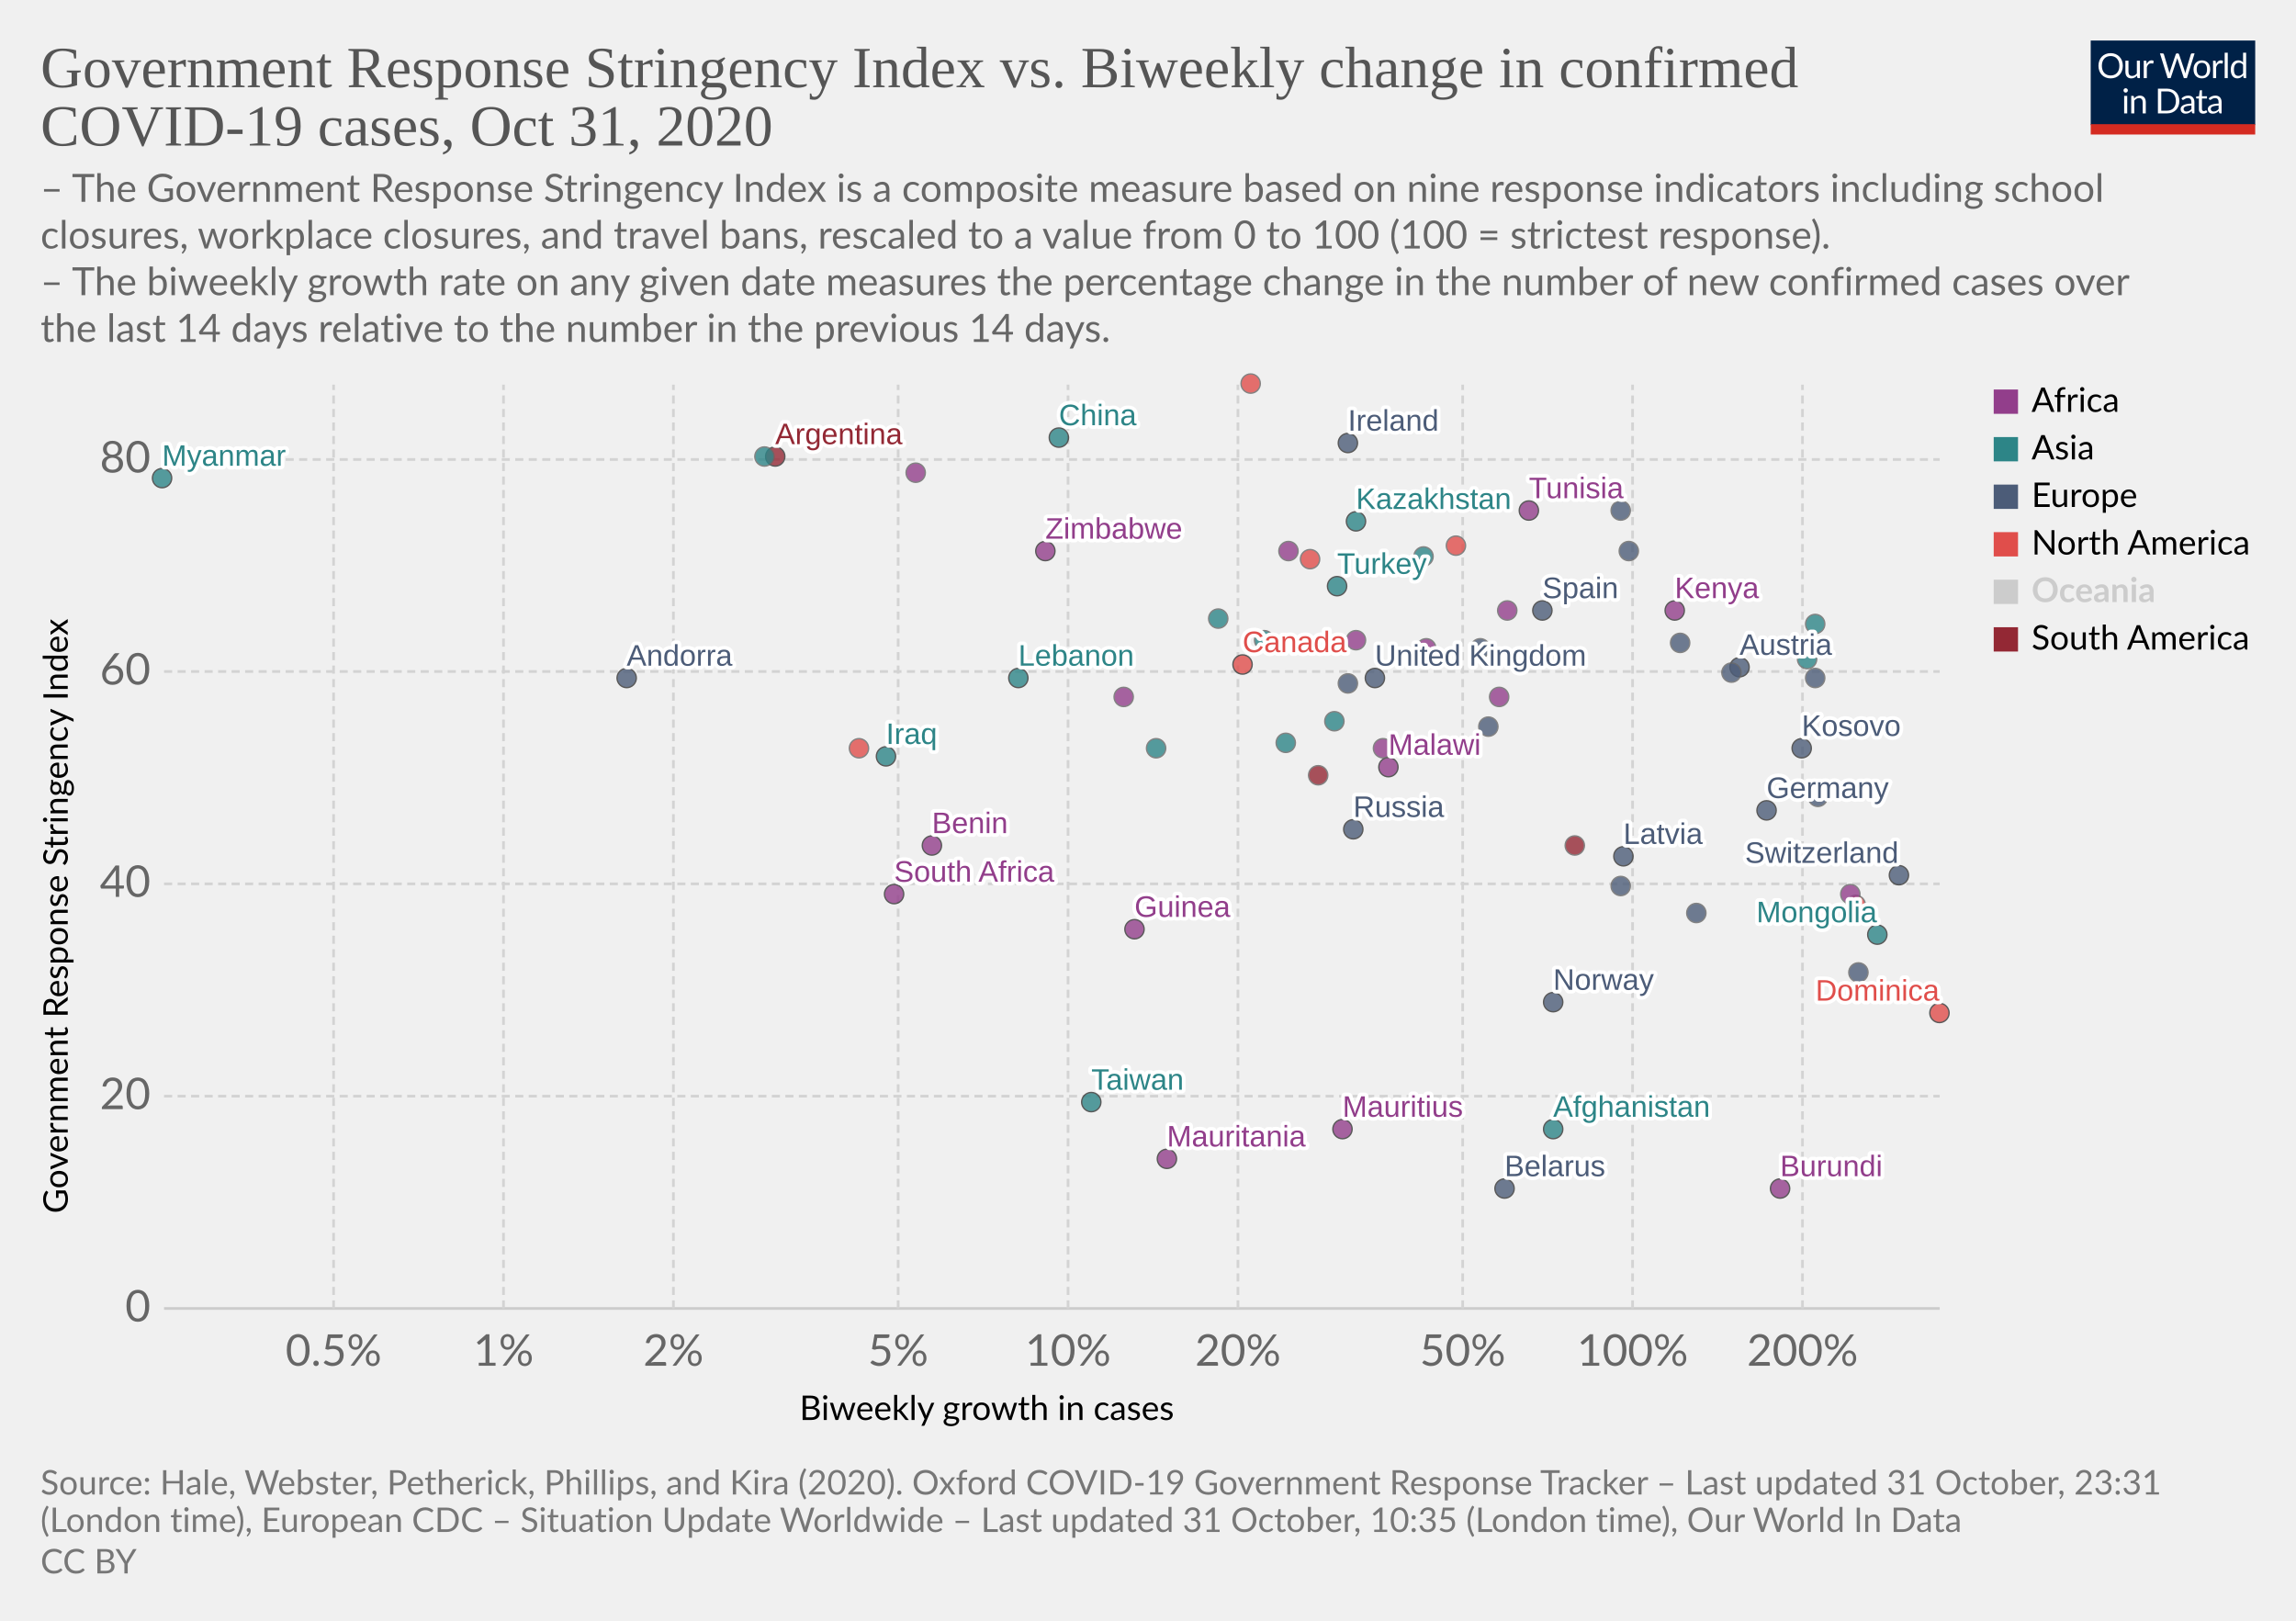
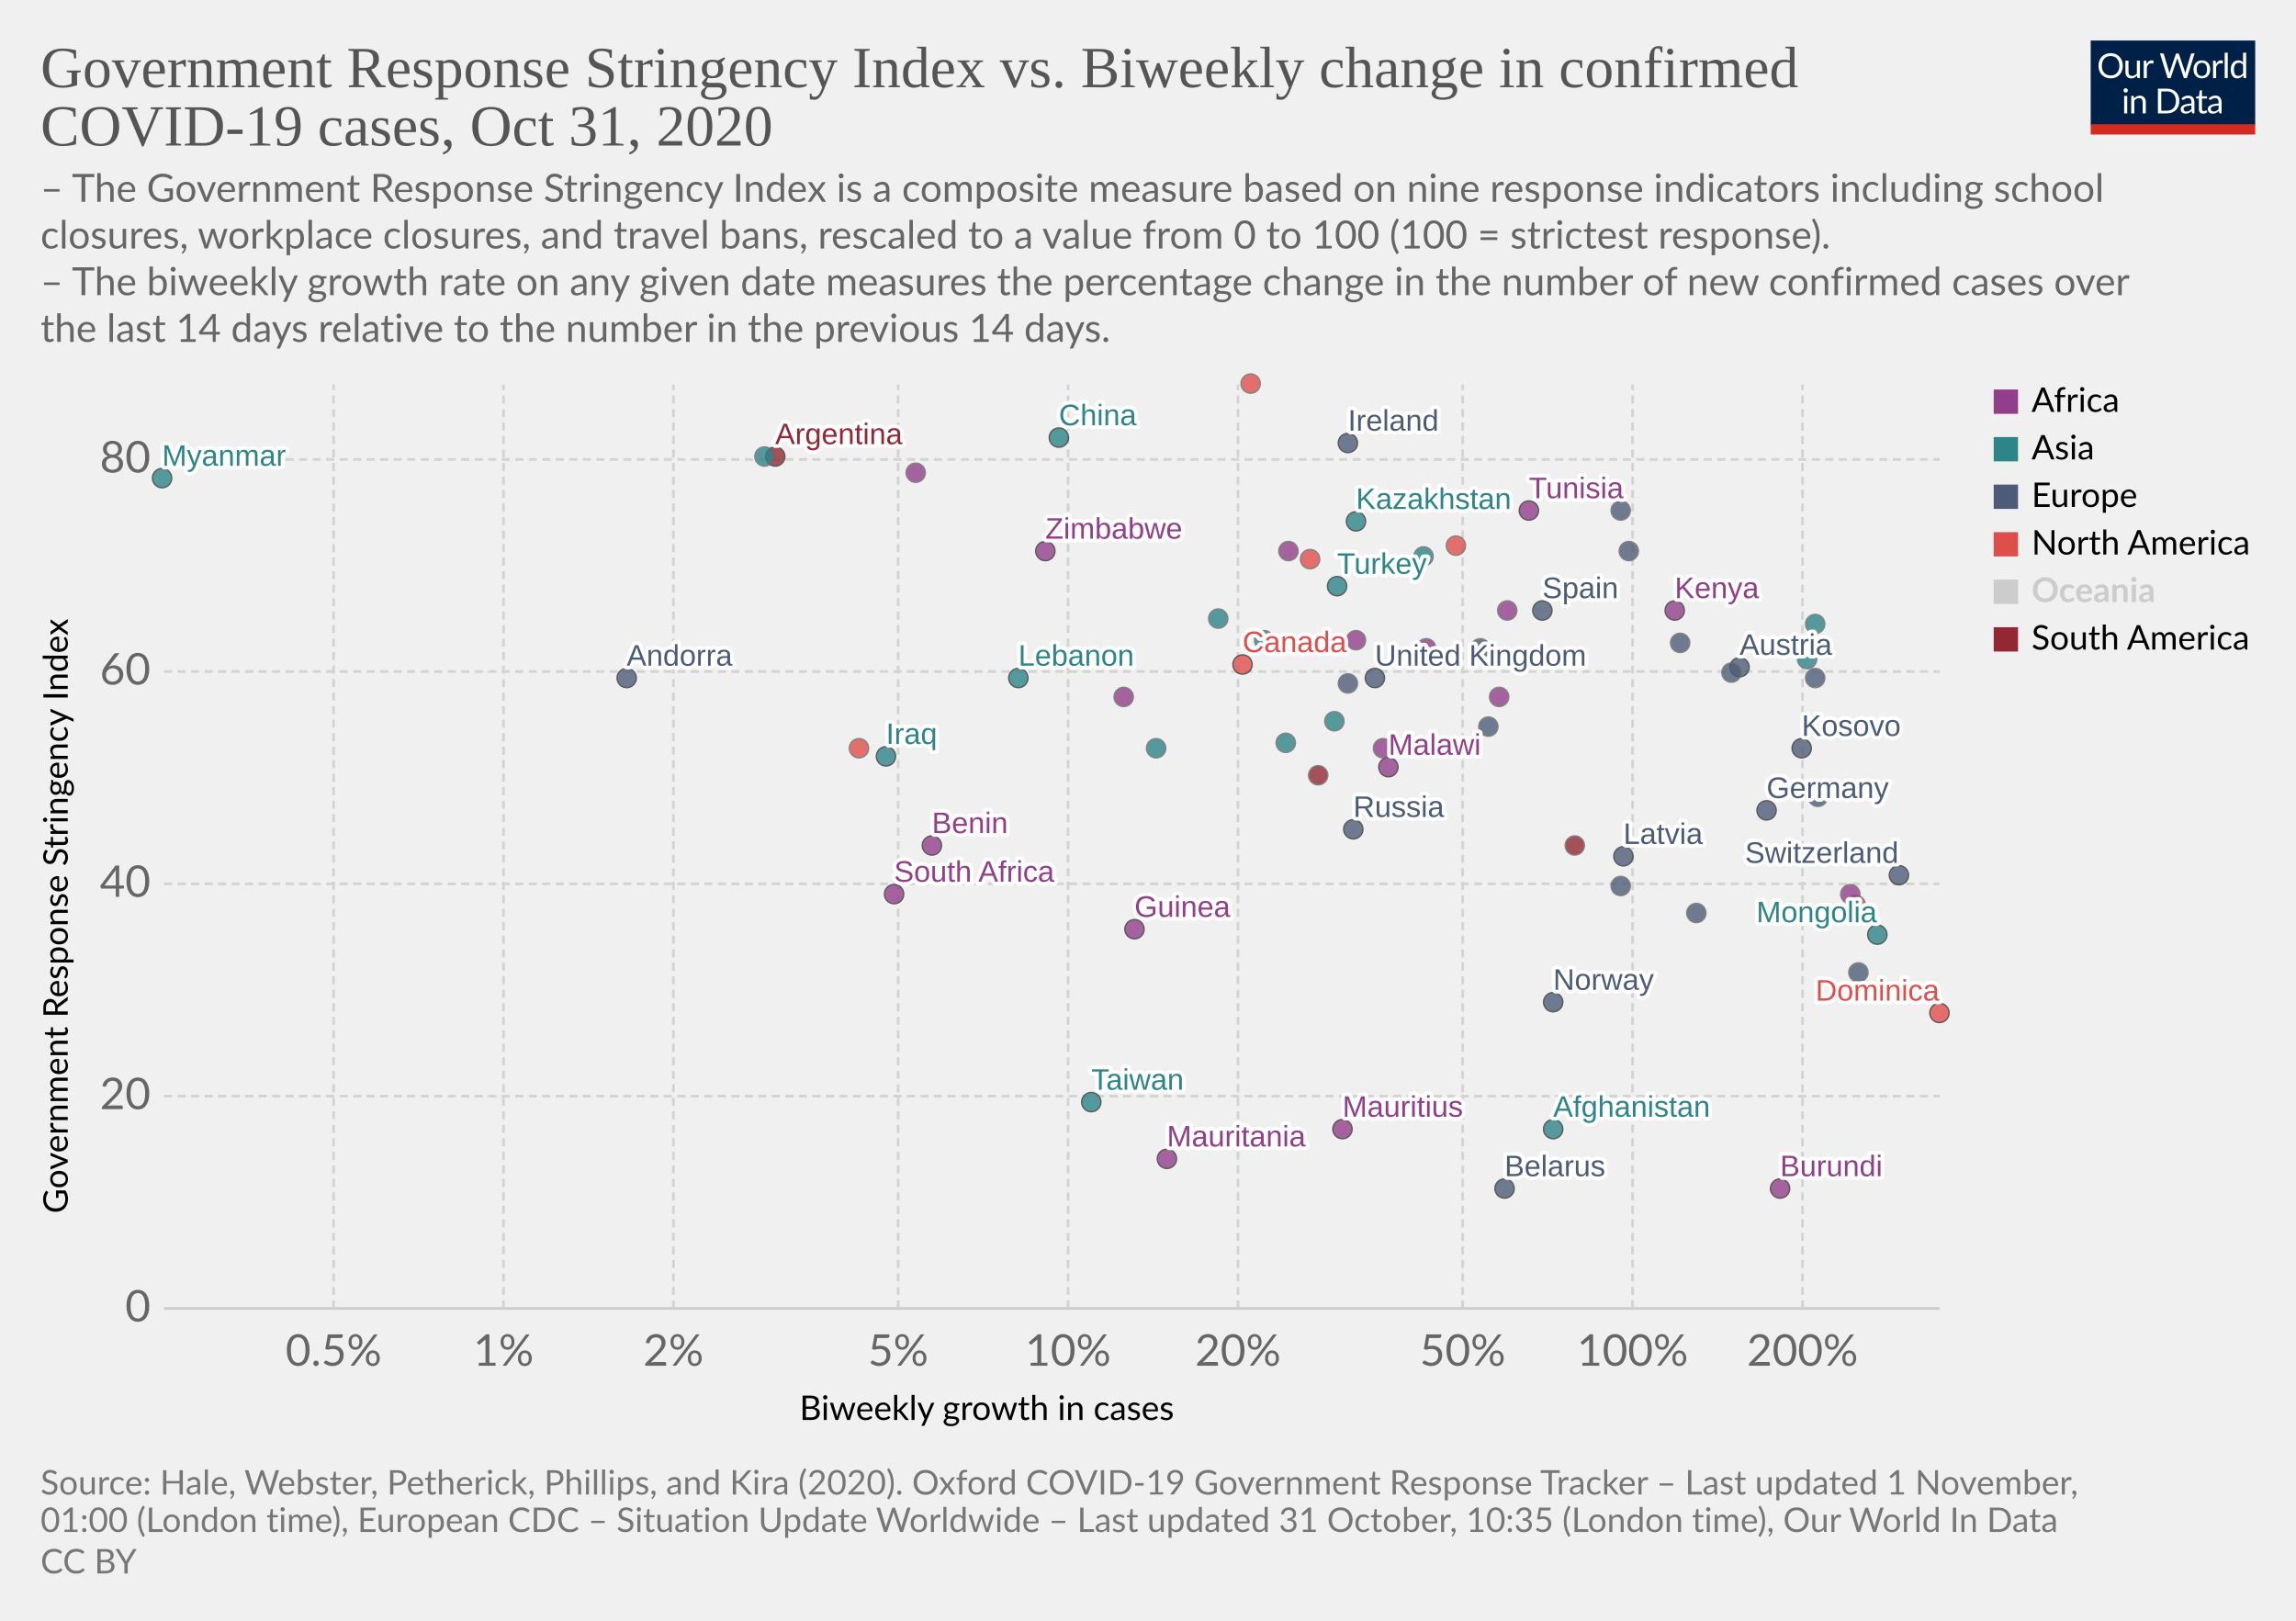
<svg xmlns="http://www.w3.org/2000/svg" version="1.1" style="background-color:#fff;-webkit-font-smoothing:antialiased" width="850" height="600" viewBox="0 0 850 600" font-family="Lato,'Helvetica Neue',Helvetica,Arial,sans-serif" font-size="18" text-rendering="optimizeLegibility">
  <g class="HeaderView">
    <g transform="matrix(.29 0 0 .29 774 15)">
      <svg width="210" height="120" viewBox="0 0 210 120" fill="none">
        <g clip-path="url(#clip0)">
          <path d="M0 0h210v107.89H0V0z" fill="#002147" />
          <path d="M40.98 32.25c0 2.36-.38 4.53-1.12 6.51a14.26 14.26 0 01-8.1 8.4c-1.9.78-4.02 1.17-6.34 1.17a16.6 16.6 0 01-6.33-1.17 14.31 14.31 0 01-8.08-8.4 18.29 18.29 0 01-1.12-6.51c0-2.36.38-4.53 1.12-6.5a14.32 14.32 0 018.07-8.44c1.92-.8 4.03-1.19 6.34-1.19 2.32 0 4.43.4 6.34 1.19 1.92.8 3.56 1.9 4.93 3.34a14.87 14.87 0 013.17 5.1 18.1 18.1 0 011.12 6.5zm-4.38 0c0-1.94-.26-3.68-.8-5.22a10.91 10.91 0 00-2.24-3.89 9.68 9.68 0 00-3.52-2.46 11.95 11.95 0 00-4.62-.86c-1.68 0-3.21.28-4.6.86a9.88 9.88 0 00-3.54 2.46 10.91 10.91 0 00-2.24 3.9c-.53 1.53-.8 3.27-.8 5.2 0 1.94.27 3.68.8 5.22a11.17 11.17 0 002.24 3.9 10.01 10.01 0 003.55 2.44c1.38.56 2.9.83 4.6.83 1.7 0 3.24-.27 4.61-.83a9.8 9.8 0 003.52-2.44 11.17 11.17 0 002.25-3.9c.53-1.54.8-3.28.8-5.21zm26.22-6.54V48H60.5c-.56 0-.9-.27-1.05-.81l-.31-2.4a12.45 12.45 0 01-3.26 2.6c-1.2.64-2.58.96-4.13.96-1.22 0-2.3-.2-3.24-.6a6.52 6.52 0 01-2.33-1.7 7.37 7.37 0 01-1.43-2.67c-.3-1.04-.46-2.2-.46-3.45V25.7h3.91v14.22c0 1.68.38 2.99 1.15 3.91.77.93 1.96 1.39 3.54 1.39 1.16 0 2.24-.27 3.23-.82a10.42 10.42 0 002.8-2.28V25.7h3.91zm8.61 4.47a9.94 9.94 0 012.6-3.56 5.64 5.64 0 013.76-1.3c.47 0 .92.05 1.34.15.44.1.83.27 1.17.49l-.3 2.92c-.09.37-.3.55-.66.55-.2 0-.5-.04-.9-.13a6.21 6.21 0 00-3.24.18c-.54.2-1.03.5-1.47.92-.42.4-.81.9-1.17 1.5-.33.58-.64 1.26-.92 2.02V48H67.7V25.71h2.25c.42 0 .72.08.88.25.16.16.27.44.33.83l.26 3.39zm61.16-13.7L122.75 48h-3.82l-7.99-24.05a21.95 21.95 0 01-.42-1.58 38.36 38.36 0 01-.44 1.58L102.05 48h-3.83L88.4 16.47h3.54c.38 0 .7.1.95.29.26.2.43.43.5.73l6.52 21.9c.1.4.2.83.28 1.28.1.46.2.94.29 1.46l.3-1.46c.12-.47.25-.9.38-1.27l7.41-21.91c.1-.25.26-.48.51-.69.27-.22.58-.33.95-.33h1.23c.38 0 .69.1.92.29.24.2.41.43.53.73l7.4 21.9a28.4 28.4 0 01.68 2.62 29.52 29.52 0 01.52-2.61l6.54-21.91c.07-.27.23-.5.48-.7.27-.21.58-.32.95-.32h3.32zm9.35 8.88c1.63 0 3.1.27 4.4.82a9.43 9.43 0 015.46 5.94c.5 1.4.74 2.98.74 4.73 0 1.76-.25 3.34-.74 4.75a9.43 9.43 0 01-5.46 5.92c-1.3.52-2.77.79-4.4.79-1.64 0-3.12-.27-4.44-.8a9.42 9.42 0 01-3.35-2.3c-.92-1-1.63-2.2-2.13-3.61-.49-1.41-.73-3-.73-4.75s.24-3.33.73-4.73c.5-1.43 1.2-2.64 2.13-3.63a9.4 9.4 0 013.35-2.31c1.32-.55 2.8-.82 4.44-.82zm0 19.89c2.2 0 3.84-.73 4.93-2.2 1.08-1.48 1.63-3.54 1.63-6.18 0-2.66-.55-4.72-1.63-6.2-1.09-1.49-2.73-2.23-4.93-2.23-1.12 0-2.09.2-2.93.57a5.7 5.7 0 00-2.06 1.65 7.5 7.5 0 00-1.24 2.67c-.26 1.04-.4 2.22-.4 3.54 0 2.64.55 4.7 1.64 6.18 1.1 1.47 2.76 2.2 4.99 2.2zm17.97-15.07a9.94 9.94 0 012.6-3.56 5.64 5.64 0 013.76-1.3c.47 0 .91.05 1.34.15.44.1.83.27 1.16.49l-.28 2.92c-.09.37-.31.55-.66.55-.2 0-.5-.04-.9-.13a6.2 6.2 0 00-3.24.18c-.54.2-1.03.5-1.47.92-.43.4-.82.9-1.17 1.5a13.1 13.1 0 00-.92 2.02V48h-3.94V25.71h2.24c.43 0 .72.08.88.25.17.16.28.44.33.83l.27 3.39zm15.04-14.59V48h-3.92V15.6h3.92zm19.55 15.43a6.22 6.22 0 00-2.38-2.05 6.7 6.7 0 00-2.86-.6c-2.07 0-3.66.75-4.77 2.23-1.12 1.48-1.68 3.6-1.68 6.33 0 1.46.13 2.7.38 3.74a7.29 7.29 0 001.1 2.56 4.35 4.35 0 001.78 1.45c.7.3 1.5.46 2.4.46 1.29 0 2.41-.3 3.36-.88a9.6 9.6 0 002.67-2.49V31.02zm3.91-15.43V48h-2.33c-.56 0-.9-.27-1.06-.81l-.35-2.71a12.13 12.13 0 01-3.25 2.77 8.28 8.28 0 01-4.23 1.06 7.31 7.31 0 01-6.14-2.9c-.73-.96-1.3-2.15-1.69-3.57a18.35 18.35 0 01.07-9.48 11.29 11.29 0 011.89-3.7 8.7 8.7 0 017.06-3.34 7.96 7.96 0 016.12 2.62V15.59h3.91zM46.61 70.71V93H42.7V70.71h3.91zm.84-7c0 .39-.08.75-.24 1.09a2.81 2.81 0 01-1.52 1.47 2.67 2.67 0 01-2.16 0 2.9 2.9 0 01-1.45-1.47 2.67 2.67 0 010-2.16c.15-.35.35-.65.6-.9.25-.27.53-.47.85-.62a2.67 2.67 0 012.16 0c.35.15.65.35.9.62.27.25.47.55.62.9.16.34.24.7.24 1.08zm7.97 10.24c.49-.54 1-1.04 1.54-1.48a9.85 9.85 0 013.66-1.84 8.96 8.96 0 015.43.35c.94.4 1.72.97 2.33 1.71a7.36 7.36 0 011.43 2.67c.32 1.04.49 2.19.49 3.45V93h-3.94V78.81c0-1.69-.4-3-1.17-3.92-.76-.93-1.93-1.4-3.5-1.4a6.6 6.6 0 00-3.25.83c-1 .56-1.92 1.31-2.77 2.27V93h-3.94V70.71h2.35c.56 0 .9.28 1.04.82l.3 2.42zm57.7 3.3c0 2.36-.37 4.5-1.11 6.44a14.3 14.3 0 01-3.17 4.98 14.1 14.1 0 01-4.93 3.2c-1.9.76-4.02 1.13-6.33 1.13H85.8V61.47h11.77c2.31 0 4.42.39 6.33 1.15a13.8 13.8 0 018.1 8.18 17.75 17.75 0 011.12 6.45zm-4.37 0c0-1.94-.26-3.67-.8-5.2a10.94 10.94 0 00-2.23-3.87 9.57 9.57 0 00-3.53-2.42 12.23 12.23 0 00-4.61-.83h-7.5v24.62h7.5c1.7 0 3.24-.28 4.61-.84a9.7 9.7 0 003.53-2.4 10.94 10.94 0 002.24-3.87c.53-1.53.8-3.26.8-5.2zm19.8 5.72c-1.8.06-3.34.2-4.62.44-1.26.22-2.3.51-3.1.88-.8.36-1.37.8-1.74 1.3-.35.5-.53 1.05-.53 1.67 0 .58.1 1.1.3 1.52a3 3 0 00.76 1.05c.34.27.73.46 1.17.6.45.11.94.17 1.45.17a7.28 7.28 0 003.5-.81 11.95 11.95 0 002.82-2.2v-4.62zm-12.65-9.11a12.73 12.73 0 013.98-2.66c1.43-.59 3-.88 4.73-.88 1.25 0 2.36.2 3.33.61a6.81 6.81 0 013.94 4.38c.33 1.04.5 2.19.5 3.43V93h-1.74a1.8 1.8 0 01-.88-.18c-.2-.13-.36-.38-.48-.74l-.44-2.12c-.59.55-1.16 1.03-1.72 1.46a9.48 9.48 0 01-3.74 1.7c-.69.15-1.46.23-2.3.23-.87 0-1.69-.12-2.45-.35a5.34 5.34 0 01-3.34-2.93 6.64 6.64 0 01-.49-2.64c0-.88.25-1.72.73-2.53a6.33 6.33 0 012.35-2.17c1.09-.63 2.5-1.15 4.25-1.54 1.75-.41 3.89-.65 6.42-.7v-1.75c0-1.73-.37-3.03-1.12-3.91-.75-.9-1.84-1.34-3.28-1.34-.97 0-1.78.12-2.44.37-.64.23-1.2.5-1.7.81l-1.23.82c-.33.23-.67.35-1 .35-.27 0-.5-.07-.69-.2a2.1 2.1 0 01-.48-.53l-.7-1.25zm27.67 19.5c-1.76 0-3.12-.5-4.07-1.48-.94-.98-1.41-2.4-1.41-4.25V74h-2.68a.9.9 0 01-.6-.2c-.16-.14-.24-.36-.24-.66v-1.56l3.65-.46.9-6.89a.9.9 0 01.29-.52.88.88 0 01.62-.22H142v7.67h6.44V74H142v13.38c0 .94.22 1.63.68 2.09.45.45 1.04.68 1.76.68a3.21 3.21 0 001.85-.53l.55-.35c.16-.12.3-.18.41-.18.2 0 .4.13.55.38l1.15 1.87a7.45 7.45 0 01-2.44 1.5c-.96.35-1.94.52-2.95.52zm19.68-10.4c-1.8.07-3.34.21-4.62.45-1.26.22-2.3.51-3.1.88-.8.36-1.37.8-1.74 1.3-.35.5-.53 1.05-.53 1.67 0 .58.1 1.1.3 1.52.18.42.44.77.76 1.05.34.27.73.46 1.17.6.45.11.94.17 1.45.17a7.3 7.3 0 003.5-.81 12.04 12.04 0 002.82-2.2v-4.62zm-12.65-9.1a12.72 12.72 0 013.99-2.66c1.42-.59 3-.88 4.72-.88 1.25 0 2.36.2 3.33.61a6.81 6.81 0 013.94 4.38c.33 1.04.5 2.19.5 3.43V93h-1.74a1.8 1.8 0 01-.88-.18c-.2-.13-.36-.38-.48-.74l-.44-2.12c-.59.55-1.16 1.03-1.72 1.46a9.48 9.48 0 01-3.74 1.7c-.69.15-1.46.23-2.3.23-.87 0-1.69-.12-2.45-.35a5.33 5.33 0 01-3.34-2.93 6.62 6.62 0 01-.49-2.64c0-.88.25-1.72.73-2.53a6.33 6.33 0 012.35-2.17c1.09-.63 2.5-1.15 4.25-1.54a31.2 31.2 0 016.42-.7v-1.75c0-1.73-.37-3.03-1.12-3.91-.75-.9-1.84-1.34-3.28-1.34-.97 0-1.78.12-2.44.37-.64.23-1.2.5-1.7.81-.46.3-.87.57-1.22.82-.34.23-.68.35-1.02.35-.26 0-.49-.07-.68-.2a1.88 1.88 0 01-.48-.53l-.7-1.25z" fill="#fff" />
          <path fill="#D42B21" d="M0 106.79h210V120H0z" />
        </g>
        <defs>
          <clipPath id="clip0">
            <path fill="#fff" d="M0 0h210v120H0z" />
          </clipPath>
        </defs>
      </svg>
    </g>
    <a href="https://ourworldindata.org/grapher/government-response-stringency-index-vs-biweekly-change-in-confirmed-covid-19-cases?time=latest" target="_blank" rel="noopener" font-family="&quot;Playfair Display&quot;,Georgia,&quot;Times New Roman&quot;,serif">
      <text font-size="21.6" x="15" y="32.3" fill="#555">
        <tspan x="15" y="32.28">Government Response Stringency Index vs. Biweekly change in confirmed</tspan>
        <tspan x="15" y="53.88">COVID-19 cases, Oct 31, 2020</tspan>
      </text>
    </a>
    <text font-size="14.4" x="15" y="74.7" fill="#666">
      <tspan x="15" y="74.72">– The Government Response Stringency Index is a composite measure based on nine response indicators including school</tspan>
      <tspan x="15" y="92">closures, workplace closures, and travel bans, rescaled to a value from 0 to 100 (100 = strictest response).</tspan>
      <tspan x="15" y="109.28"> – The biweekly growth rate on any given date measures the percentage change in the number of new confirmed cases over</tspan>
      <tspan x="15" y="126.56">the last 14 days relative to the number in the previous 14 days.</tspan>
    </text>
  </g>
  <g class="ScatterPlot">
    <g class="DualAxisView">
      <g class="HorizontalAxis">
        <text font-size="12.6" x="296" y="525.7">
          <tspan x="295.99" y="525.68">Biweekly growth in cases</tspan>
        </text>
        <text x="123.5" y="505.6" fill="#666" text-anchor="middle" font-size="16.2">0.5%</text>
        <text x="186.4" y="505.6" fill="#666" text-anchor="middle" font-size="16.2">1%</text>
        <text x="249.3" y="505.6" fill="#666" text-anchor="middle" font-size="16.2">2%</text>
        <text x="332.5" y="505.6" fill="#666" text-anchor="middle" font-size="16.2">5%</text>
        <text x="395.4" y="505.6" fill="#666" text-anchor="middle" font-size="16.2">10%</text>
        <text x="458.3" y="505.6" fill="#666" text-anchor="middle" font-size="16.2">20%</text>
        <text x="541.5" y="505.6" fill="#666" text-anchor="middle" font-size="16.2">50%</text>
        <text x="604.4" y="505.6" fill="#666" text-anchor="middle" font-size="16.2">100%</text>
        <text x="667.3" y="505.6" fill="#666" text-anchor="middle" font-size="16.2">200%</text>
      </g>
      <g class="VerticalAxis">
        <text font-size="12.6" x="-449.2" y="25.1" transform="rotate(-90)">
          <tspan x="-449.2" y="25.08">Government Response Stringency Index</tspan>
        </text>
        <text x="55.74" y="484.4" fill="#666" dominant-baseline="middle" text-anchor="end" font-size="16.2">0</text>
        <text x="55.74" y="405.8" fill="#666" dominant-baseline="middle" text-anchor="end" font-size="16.2">20</text>
        <text x="55.74" y="327.2" fill="#666" dominant-baseline="middle" text-anchor="end" font-size="16.2">40</text>
        <text x="55.74" y="248.6" fill="#666" dominant-baseline="middle" text-anchor="end" font-size="16.2">60</text>
        <text x="55.74" y="170.1" fill="#666" dominant-baseline="middle" text-anchor="end" font-size="16.2">80</text>
      </g>
      <g class="AxisGridLines horizontalLines">
        <path stroke="#ccc" d="M60.74 484.4h657.35" />
        <path stroke="#d3d3d3" stroke-dasharray="3,2" d="M60.74 405.8h657.35M60.74 327.2h657.35M60.74 248.6h657.35M60.74 170.1h657.35" />
      </g>
      <g class="AxisGridLines verticalLines" stroke="#d3d3d3" stroke-dasharray="3,2">
        <path d="M123.5 484.4v-342M186.4 484.4v-342M249.3 484.4v-342M332.5 484.4v-342M395.4 484.4v-342M458.3 484.4v-342M541.5 484.4v-342M604.4 484.4v-342M667.3 484.4v-342" />
      </g>
    </g>
    <g class="PointsWithLabels clickable" clip-path="url(#a)" font-family="Arial, sans-serif">
      <path fill="rgba(255,255,255,0)" d="M60.74 142.4h657.35v342H60.74z" />
      <defs>
        <clipPath id="a">
          <path d="M50.74 132.4h677.35v362H50.74z" />
        </clipPath>
      </defs>
      <g class="key-United-Kingdom_0">
        <circle cx="509" cy="251" r="3.57" fill="#4C5C78" opacity=".8" stroke="#333" stroke-width=".5" />
      </g>
      <g class="key-Ireland_0">
        <circle cx="499" cy="164" r="3.57" fill="#4C5C78" opacity=".8" stroke="#333" stroke-width=".5" />
      </g>
      <g class="key-Netherlands_0">
        <circle cx="548" cy="240" r="3.57" fill="#4C5C78" opacity=".8" stroke="#666" stroke-width=".5" />
      </g>
      <g class="key-Germany_0">
        <circle cx="654" cy="300" r="3.57" fill="#4C5C78" opacity=".8" stroke="#333" stroke-width=".5" />
      </g>
      <g class="key-Switzerland_0">
        <circle cx="703" cy="324" r="3.57" fill="#4C5C78" opacity=".8" stroke="#333" stroke-width=".5" />
      </g>
      <g class="key-Spain_0">
        <circle cx="571" cy="226" r="3.57" fill="#4C5C78" opacity=".8" stroke="#333" stroke-width=".5" />
      </g>
      <g class="key-Sweden_0">
        <circle cx="628" cy="338" r="3.57" fill="#4C5C78" opacity=".8" stroke="#666" stroke-width=".5" />
      </g>
      <g class="key-Russia_0">
        <circle cx="501" cy="307" r="3.57" fill="#4C5C78" opacity=".8" stroke="#333" stroke-width=".5" />
      </g>
      <g class="key-Afghanistan_0">
        <circle cx="575" cy="418" r="3.57" fill="#2D8587" opacity=".8" stroke="#333" stroke-width=".5" />
      </g>
      <g class="key-Andorra_0">
        <circle cx="232" cy="251" r="3.57" fill="#4C5C78" opacity=".8" stroke="#333" stroke-width=".5" />
      </g>
      <g class="key-Angola_0">
        <circle cx="558" cy="226" r="3.57" fill="#923E8B" opacity=".8" stroke="#666" stroke-width=".5" />
      </g>
      <g class="key-Argentina_0">
        <circle cx="287" cy="169" r="3.57" fill="#932834" opacity=".8" stroke="#333" stroke-width=".5" />
      </g>
      <g class="key-Austria_0">
        <circle cx="644" cy="247" r="3.57" fill="#4C5C78" opacity=".8" stroke="#333" stroke-width=".5" />
      </g>
      <g class="key-Azerbaijan_0">
        <circle cx="672" cy="231" r="3.57" fill="#2D8587" opacity=".8" stroke="#666" stroke-width=".5" />
      </g>
      <g class="key-Malawi_0">
        <circle cx="514" cy="284" r="3.57" fill="#923E8B" opacity=".8" stroke="#333" stroke-width=".5" />
      </g>
      <g class="key-Libya_0">
        <circle cx="339" cy="175" r="3.57" fill="#923E8B" opacity=".8" stroke="#666" stroke-width=".5" />
      </g>
      <g class="key-Liberia_0">
        <circle cx="555" cy="258" r="3.57" fill="#923E8B" opacity=".8" stroke="#666" stroke-width=".5" />
      </g>
      <g class="key-Latvia_0">
        <circle cx="601" cy="317" r="3.57" fill="#4C5C78" opacity=".8" stroke="#333" stroke-width=".5" />
      </g>
      <g class="key-Lebanon_0">
        <circle cx="377" cy="251" r="3.57" fill="#2D8587" opacity=".8" stroke="#333" stroke-width=".5" />
      </g>
      <g class="key-South-Korea_0">
        <circle cx="494" cy="267" r="3.57" fill="#2D8587" opacity=".8" stroke="#666" stroke-width=".5" />
      </g>
      <g class="key-Kenya_0">
        <circle cx="620" cy="226" r="3.57" fill="#923E8B" opacity=".8" stroke="#333" stroke-width=".5" />
      </g>
      <g class="key-Kazakhstan_0">
        <circle cx="502" cy="193" r="3.57" fill="#2D8587" opacity=".8" stroke="#333" stroke-width=".5" />
      </g>
      <g class="key-Iraq_0">
        <circle cx="328" cy="280" r="3.57" fill="#2D8587" opacity=".8" stroke="#333" stroke-width=".5" />
      </g>
      <g class="key-Iran_0">
        <circle cx="527" cy="206" r="3.57" fill="#2D8587" opacity=".8" stroke="#666" stroke-width=".5" />
      </g>
      <g class="key-Honduras_0">
        <circle cx="463" cy="142" r="3.57" fill="#E04E4B" opacity=".8" stroke="#666" stroke-width=".5" />
      </g>
      <g class="key-Bangladesh_0">
        <circle cx="283" cy="169" r="3.57" fill="#2D8587" opacity=".8" stroke="#666" stroke-width=".5" />
      </g>
      <g class="key-Belarus_0">
        <circle cx="557" cy="440" r="3.57" fill="#4C5C78" opacity=".8" stroke="#333" stroke-width=".5" />
      </g>
      <g class="key-Benin_0">
        <circle cx="345" cy="313" r="3.57" fill="#923E8B" opacity=".8" stroke="#333" stroke-width=".5" />
      </g>
      <g class="key-Bulgaria_0">
        <circle cx="673" cy="295" r="3.57" fill="#4C5C78" opacity=".8" stroke="#666" stroke-width=".5" />
      </g>
      <g class="key-Burundi_0">
        <circle cx="659" cy="440" r="3.57" fill="#923E8B" opacity=".8" stroke="#333" stroke-width=".5" />
      </g>
      <g class="key-Canada_0">
        <circle cx="460" cy="246" r="3.57" fill="#E04E4B" opacity=".8" stroke="#333" stroke-width=".5" />
      </g>
      <g class="key-Uruguay_0">
        <circle cx="583" cy="313" r="3.57" fill="#932834" opacity=".8" stroke="#666" stroke-width=".5" />
      </g>
      <g class="key-Rwanda_0">
        <circle cx="528" cy="240" r="3.57" fill="#923E8B" opacity=".8" stroke="#666" stroke-width=".5" />
      </g>
      <g class="key-Romania_0">
        <circle cx="551" cy="269" r="3.57" fill="#4C5C78" opacity=".8" stroke="#666" stroke-width=".5" />
      </g>
      <g class="key-Puerto-Rico_0">
        <circle cx="485" cy="207" r="3.57" fill="#E04E4B" opacity=".8" stroke="#666" stroke-width=".5" />
      </g>
      <g class="key-Portugal_0">
        <circle cx="622" cy="238" r="3.57" fill="#4C5C78" opacity=".8" stroke="#666" stroke-width=".5" />
      </g>
      <g class="key-Pakistan_0">
        <circle cx="476" cy="275" r="3.57" fill="#2D8587" opacity=".8" stroke="#666" stroke-width=".5" />
      </g>
      <g class="key-Norway_0">
        <circle cx="575" cy="371" r="3.57" fill="#4C5C78" opacity=".8" stroke="#333" stroke-width=".5" />
      </g>
      <g class="key-Mozambique_0">
        <circle cx="502" cy="237" r="3.57" fill="#923E8B" opacity=".8" stroke="#666" stroke-width=".5" />
      </g>
      <g class="key-Morocco_0">
        <circle cx="477" cy="204" r="3.57" fill="#923E8B" opacity=".8" stroke="#666" stroke-width=".5" />
      </g>
      <g class="key-Mongolia_0">
        <circle cx="695" cy="346" r="3.57" fill="#2D8587" opacity=".8" stroke="#333" stroke-width=".5" />
      </g>
      <g class="key-Mexico_0">
        <circle cx="539" cy="202" r="3.57" fill="#E04E4B" opacity=".8" stroke="#666" stroke-width=".5" />
      </g>
      <g class="key-Mauritania_0">
        <circle cx="432" cy="429" r="3.57" fill="#923E8B" opacity=".8" stroke="#333" stroke-width=".5" />
      </g>
      <g class="key-Croatia_0">
        <circle cx="688" cy="360" r="3.57" fill="#4C5C78" opacity=".8" stroke="#666" stroke-width=".5" />
      </g>
      <g class="key-China_0">
        <circle cx="392" cy="162" r="3.57" fill="#2D8587" opacity=".8" stroke="#333" stroke-width=".5" />
      </g>
      <g class="key-Bermuda_0">
        <circle cx="687" cy="335" r="3.57" fill="#E04E4B" opacity=".8" stroke="#666" stroke-width=".5" />
      </g>
      <g class="key-Taiwan_0">
        <circle cx="404" cy="408" r="3.57" fill="#2D8587" opacity=".8" stroke="#333" stroke-width=".5" />
      </g>
      <g class="key-Dominica_0">
        <circle cx="718" cy="375" r="3.57" fill="#E04E4B" opacity=".8" stroke="#333" stroke-width=".5" />
      </g>
      <g class="key-Ecuador_0">
        <circle cx="488" cy="287" r="3.57" fill="#932834" opacity=".8" stroke="#666" stroke-width=".5" />
      </g>
      <g class="key-Kuwait_0">
        <circle cx="468" cy="237" r="3.57" fill="#2D8587" opacity=".8" stroke="#666" stroke-width=".5" />
      </g>
      <g class="key-Mauritius_0">
        <circle cx="497" cy="418" r="3.57" fill="#923E8B" opacity=".8" stroke="#333" stroke-width=".5" />
      </g>
      <g class="key-Ukraine_0">
        <circle cx="499" cy="253" r="3.57" fill="#4C5C78" opacity=".8" stroke="#666" stroke-width=".5" />
      </g>
      <g class="key-Uganda_0">
        <circle cx="416" cy="258" r="3.57" fill="#923E8B" opacity=".8" stroke="#666" stroke-width=".5" />
      </g>
      <g class="key-Turkey_0">
        <circle cx="495" cy="217" r="3.57" fill="#2D8587" opacity=".8" stroke="#333" stroke-width=".5" />
      </g>
      <g class="key-Tunisia_0">
        <circle cx="566" cy="189" r="3.57" fill="#923E8B" opacity=".8" stroke="#333" stroke-width=".5" />
      </g>
      <g class="key-United-Arab-Emirates_0">
        <circle cx="428" cy="277" r="3.57" fill="#2D8587" opacity=".8" stroke="#666" stroke-width=".5" />
      </g>
      <g class="key-Togo_0">
        <circle cx="512" cy="277" r="3.57" fill="#923E8B" opacity=".8" stroke="#666" stroke-width=".5" />
      </g>
      <g class="key-Zimbabwe_0">
        <circle cx="387" cy="204" r="3.57" fill="#923E8B" opacity=".8" stroke="#333" stroke-width=".5" />
      </g>
      <g class="key-South-Africa_0">
        <circle cx="331" cy="331" r="3.57" fill="#923E8B" opacity=".8" stroke="#333" stroke-width=".5" />
      </g>
      <g class="key-Slovakia_0">
        <circle cx="600" cy="189" r="3.57" fill="#4C5C78" opacity=".8" stroke="#666" stroke-width=".5" />
      </g>
      <g class="key-Myanmar_0">
        <circle cx="60" cy="177" r="3.57" fill="#2D8587" opacity=".8" stroke="#333" stroke-width=".5" />
      </g>
      <g class="key-Guinea_0">
        <circle cx="420" cy="344" r="3.57" fill="#923E8B" opacity=".8" stroke="#333" stroke-width=".5" />
      </g>
      <g class="key-Greece_0">
        <circle cx="641" cy="249" r="3.57" fill="#4C5C78" opacity=".8" stroke="#666" stroke-width=".5" />
      </g>
      <g class="key-Georgia_0">
        <circle cx="669" cy="244" r="3.57" fill="#2D8587" opacity=".8" stroke="#666" stroke-width=".5" />
      </g>
      <g class="key-Djibouti_0">
        <circle cx="685" cy="331" r="3.57" fill="#923E8B" opacity=".8" stroke="#666" stroke-width=".5" />
      </g>
      <g class="key-Denmark_0">
        <circle cx="600" cy="328" r="3.57" fill="#4C5C78" opacity=".8" stroke="#666" stroke-width=".5" />
      </g>
      <g class="key-Czech-Republic_0">
        <circle cx="603" cy="204" r="3.57" fill="#4C5C78" opacity=".8" stroke="#666" stroke-width=".5" />
      </g>
      <g class="key-Cyprus_0">
        <circle cx="672" cy="251" r="3.57" fill="#4C5C78" opacity=".8" stroke="#666" stroke-width=".5" />
      </g>
      <g class="key-Qatar_0">
        <circle cx="451" cy="229" r="3.57" fill="#2D8587" opacity=".8" stroke="#666" stroke-width=".5" />
      </g>
      <g class="key-El-Salvador_0">
        <circle cx="318" cy="277" r="3.57" fill="#E04E4B" opacity=".8" stroke="#666" stroke-width=".5" />
      </g>
      <g class="key-Kosovo_0">
        <circle cx="667" cy="277" r="3.57" fill="#4C5C78" opacity=".8" stroke="#333" stroke-width=".5" />
      </g>
      <g class="backgroundLabels" fill="#333" font-size="11" font-weight="400">
        <text x="509" y="246.43" fill="#fff" stroke="#fff" stroke-linecap="round" stroke-linejoin="round" stroke-width=".25em">United Kingdom</text>
        <text x="509" y="246.43" fill="#4C5C78">United Kingdom</text>
        <text x="499" y="159.43" fill="#fff" stroke="#fff" stroke-linecap="round" stroke-linejoin="round" stroke-width=".25em">Ireland</text>
        <text x="499" y="159.43" fill="#4C5C78">Ireland</text>
        <text x="654" y="295.43" fill="#fff" stroke="#fff" stroke-linecap="round" stroke-linejoin="round" stroke-width=".25em">Germany</text>
        <text x="654" y="295.43" fill="#4C5C78">Germany</text>
        <text x="646.02" y="319.43" fill="#fff" stroke="#fff" stroke-linecap="round" stroke-linejoin="round" stroke-width=".25em">Switzerland</text>
        <text x="646.02" y="319.43" fill="#4C5C78">Switzerland</text>
        <text x="571" y="221.43" fill="#fff" stroke="#fff" stroke-linecap="round" stroke-linejoin="round" stroke-width=".25em">Spain</text>
        <text x="571" y="221.43" fill="#4C5C78">Spain</text>
        <text x="501" y="302.43" fill="#fff" stroke="#fff" stroke-linecap="round" stroke-linejoin="round" stroke-width=".25em">Russia</text>
        <text x="501" y="302.43" fill="#4C5C78">Russia</text>
        <text x="575" y="413.43" fill="#fff" stroke="#fff" stroke-linecap="round" stroke-linejoin="round" stroke-width=".25em">Afghanistan</text>
        <text x="575" y="413.43" fill="#2D8587">Afghanistan</text>
        <text x="232" y="246.43" fill="#fff" stroke="#fff" stroke-linecap="round" stroke-linejoin="round" stroke-width=".25em">Andorra</text>
        <text x="232" y="246.43" fill="#4C5C78">Andorra</text>
        <text x="287" y="164.43" fill="#fff" stroke="#fff" stroke-linecap="round" stroke-linejoin="round" stroke-width=".25em">Argentina</text>
        <text x="287" y="164.43" fill="#932834">Argentina</text>
        <text x="644" y="242.43" fill="#fff" stroke="#fff" stroke-linecap="round" stroke-linejoin="round" stroke-width=".25em">Austria</text>
        <text x="644" y="242.43" fill="#4C5C78">Austria</text>
        <text x="514" y="279.43" fill="#fff" stroke="#fff" stroke-linecap="round" stroke-linejoin="round" stroke-width=".25em">Malawi</text>
        <text x="514" y="279.43" fill="#923E8B">Malawi</text>
        <text x="601" y="312.43" fill="#fff" stroke="#fff" stroke-linecap="round" stroke-linejoin="round" stroke-width=".25em">Latvia</text>
        <text x="601" y="312.43" fill="#4C5C78">Latvia</text>
        <text x="377" y="246.43" fill="#fff" stroke="#fff" stroke-linecap="round" stroke-linejoin="round" stroke-width=".25em">Lebanon</text>
        <text x="377" y="246.43" fill="#2D8587">Lebanon</text>
        <text x="620" y="221.43" fill="#fff" stroke="#fff" stroke-linecap="round" stroke-linejoin="round" stroke-width=".25em">Kenya</text>
        <text x="620" y="221.43" fill="#923E8B">Kenya</text>
        <text x="502" y="188.43" fill="#fff" stroke="#fff" stroke-linecap="round" stroke-linejoin="round" stroke-width=".25em">Kazakhstan</text>
        <text x="502" y="188.43" fill="#2D8587">Kazakhstan</text>
        <text x="328" y="275.43" fill="#fff" stroke="#fff" stroke-linecap="round" stroke-linejoin="round" stroke-width=".25em">Iraq</text>
        <text x="328" y="275.43" fill="#2D8587">Iraq</text>
        <text x="557" y="435.43" fill="#fff" stroke="#fff" stroke-linecap="round" stroke-linejoin="round" stroke-width=".25em">Belarus</text>
        <text x="557" y="435.43" fill="#4C5C78">Belarus</text>
        <text x="345" y="308.43" fill="#fff" stroke="#fff" stroke-linecap="round" stroke-linejoin="round" stroke-width=".25em">Benin</text>
        <text x="345" y="308.43" fill="#923E8B">Benin</text>
        <text x="659" y="435.43" fill="#fff" stroke="#fff" stroke-linecap="round" stroke-linejoin="round" stroke-width=".25em">Burundi</text>
        <text x="659" y="435.43" fill="#923E8B">Burundi</text>
        <text x="460" y="241.43" fill="#fff" stroke="#fff" stroke-linecap="round" stroke-linejoin="round" stroke-width=".25em">Canada</text>
        <text x="460" y="241.43" fill="#E04E4B">Canada</text>
        <text x="575" y="366.43" fill="#fff" stroke="#fff" stroke-linecap="round" stroke-linejoin="round" stroke-width=".25em">Norway</text>
        <text x="575" y="366.43" fill="#4C5C78">Norway</text>
        <text x="650.23" y="341.43" fill="#fff" stroke="#fff" stroke-linecap="round" stroke-linejoin="round" stroke-width=".25em">Mongolia</text>
        <text x="650.23" y="341.43" fill="#2D8587">Mongolia</text>
        <text x="432" y="424.43" fill="#fff" stroke="#fff" stroke-linecap="round" stroke-linejoin="round" stroke-width=".25em">Mauritania</text>
        <text x="432" y="424.43" fill="#923E8B">Mauritania</text>
        <text x="392" y="157.43" fill="#fff" stroke="#fff" stroke-linecap="round" stroke-linejoin="round" stroke-width=".25em">China</text>
        <text x="392" y="157.43" fill="#2D8587">China</text>
        <text x="404" y="403.43" fill="#fff" stroke="#fff" stroke-linecap="round" stroke-linejoin="round" stroke-width=".25em">Taiwan</text>
        <text x="404" y="403.43" fill="#2D8587">Taiwan</text>
        <text x="672.13" y="370.43" fill="#fff" stroke="#fff" stroke-linecap="round" stroke-linejoin="round" stroke-width=".25em">Dominica</text>
        <text x="672.13" y="370.43" fill="#E04E4B">Dominica</text>
        <text x="497" y="413.43" fill="#fff" stroke="#fff" stroke-linecap="round" stroke-linejoin="round" stroke-width=".25em">Mauritius</text>
        <text x="497" y="413.43" fill="#923E8B">Mauritius</text>
        <text x="495" y="212.43" fill="#fff" stroke="#fff" stroke-linecap="round" stroke-linejoin="round" stroke-width=".25em">Turkey</text>
        <text x="495" y="212.43" fill="#2D8587">Turkey</text>
        <text x="566" y="184.43" fill="#fff" stroke="#fff" stroke-linecap="round" stroke-linejoin="round" stroke-width=".25em">Tunisia</text>
        <text x="566" y="184.43" fill="#923E8B">Tunisia</text>
        <text x="387" y="199.43" fill="#fff" stroke="#fff" stroke-linecap="round" stroke-linejoin="round" stroke-width=".25em">Zimbabwe</text>
        <text x="387" y="199.43" fill="#923E8B">Zimbabwe</text>
        <text x="331" y="326.43" fill="#fff" stroke="#fff" stroke-linecap="round" stroke-linejoin="round" stroke-width=".25em">South Africa</text>
        <text x="331" y="326.43" fill="#923E8B">South Africa</text>
        <text x="60" y="172.43" fill="#fff" stroke="#fff" stroke-linecap="round" stroke-linejoin="round" stroke-width=".25em">Myanmar</text>
        <text x="60" y="172.43" fill="#2D8587">Myanmar</text>
        <text x="420" y="339.43" fill="#fff" stroke="#fff" stroke-linecap="round" stroke-linejoin="round" stroke-width=".25em">Guinea</text>
        <text x="420" y="339.43" fill="#923E8B">Guinea</text>
        <text x="667" y="272.43" fill="#fff" stroke="#fff" stroke-linecap="round" stroke-linejoin="round" stroke-width=".25em">Kosovo</text>
        <text x="667" y="272.43" fill="#4C5C78">Kosovo</text>
      </g>
    </g>
    <g class="ScatterColorLegend clickable" cursor="pointer">
      <g class="legendMark">
        <path fill="#923E8B" d="M738.09 144.2h9v9h-9z" />
        <text font-size="12.6" x="752.1" y="152.5">
          <tspan x="752.09" y="152.48">Africa</tspan>
        </text>
      </g>
      <g class="legendMark">
        <path fill="#2D8587" d="M738.09 161.8h9v9h-9z" />
        <text font-size="12.6" x="752.1" y="170.1">
          <tspan x="752.09" y="170.08">Asia</tspan>
        </text>
      </g>
      <g class="legendMark">
        <path fill="#4C5C78" d="M738.09 179.4h9v9h-9z" />
        <text font-size="12.6" x="752.1" y="187.7">
          <tspan x="752.09" y="187.68">Europe</tspan>
        </text>
      </g>
      <g class="legendMark">
        <path fill="#E04E4B" d="M738.09 197h9v9h-9z" />
        <text font-size="12.6" x="752.1" y="205.3">
          <tspan x="752.09" y="205.28">North America</tspan>
        </text>
      </g>
      <g class="legendMark" fill="#ccc">
        <path d="M738.09 214.6h9v9h-9z" />
        <text font-size="12.6" x="752.1" y="222.9" font-weight="700">
          <tspan x="752.09" y="222.88">Oceania</tspan>
        </text>
      </g>
      <g class="legendMark">
        <path fill="#932834" d="M738.09 232.2h9v9h-9z" />
        <text font-size="12.6" x="752.1" y="240.5">
          <tspan x="752.09" y="240.48">South America</tspan>
        </text>
      </g>
    </g>
  </g>
  <g class="SourcesFooter" fill="#777">
    <g class="clickable" fill="#777">
      <text font-size="12.6" x="15" y="553.3">
-         <tspan x="15" y="553.28">Source: Hale, Webster, Petherick, Phillips, and Kira (2020). Oxford COVID-19 Government Response Tracker – Last updated 31 October, 23:31</tspan>
-         <tspan x="15" y="567.14">(London time), European CDC – Situation Update Worldwide – Last updated 31 October, 10:35 (London time), Our World In Data</tspan>
+         <tspan x="15" y="553.28">Source: Hale, Webster, Petherick, Phillips, and Kira (2020). Oxford COVID-19 Government Response Tracker – Last updated 1 November,</tspan>
+         <tspan x="15" y="567.14">01:00 (London time), European CDC – Situation Update Worldwide – Last updated 31 October, 10:35 (London time), Our World In Data</tspan>
      </text>
    </g>
    <text font-size="12.6" x="15" y="582.5">
      <tspan x="15" y="582.48">
        <a class="cclogo" href="http://creativecommons.org/licenses/by/4.0/deed.en_US" target="_blank" fill="#777">CC BY</a>
      </tspan>
    </text>
  </g>
</svg>
